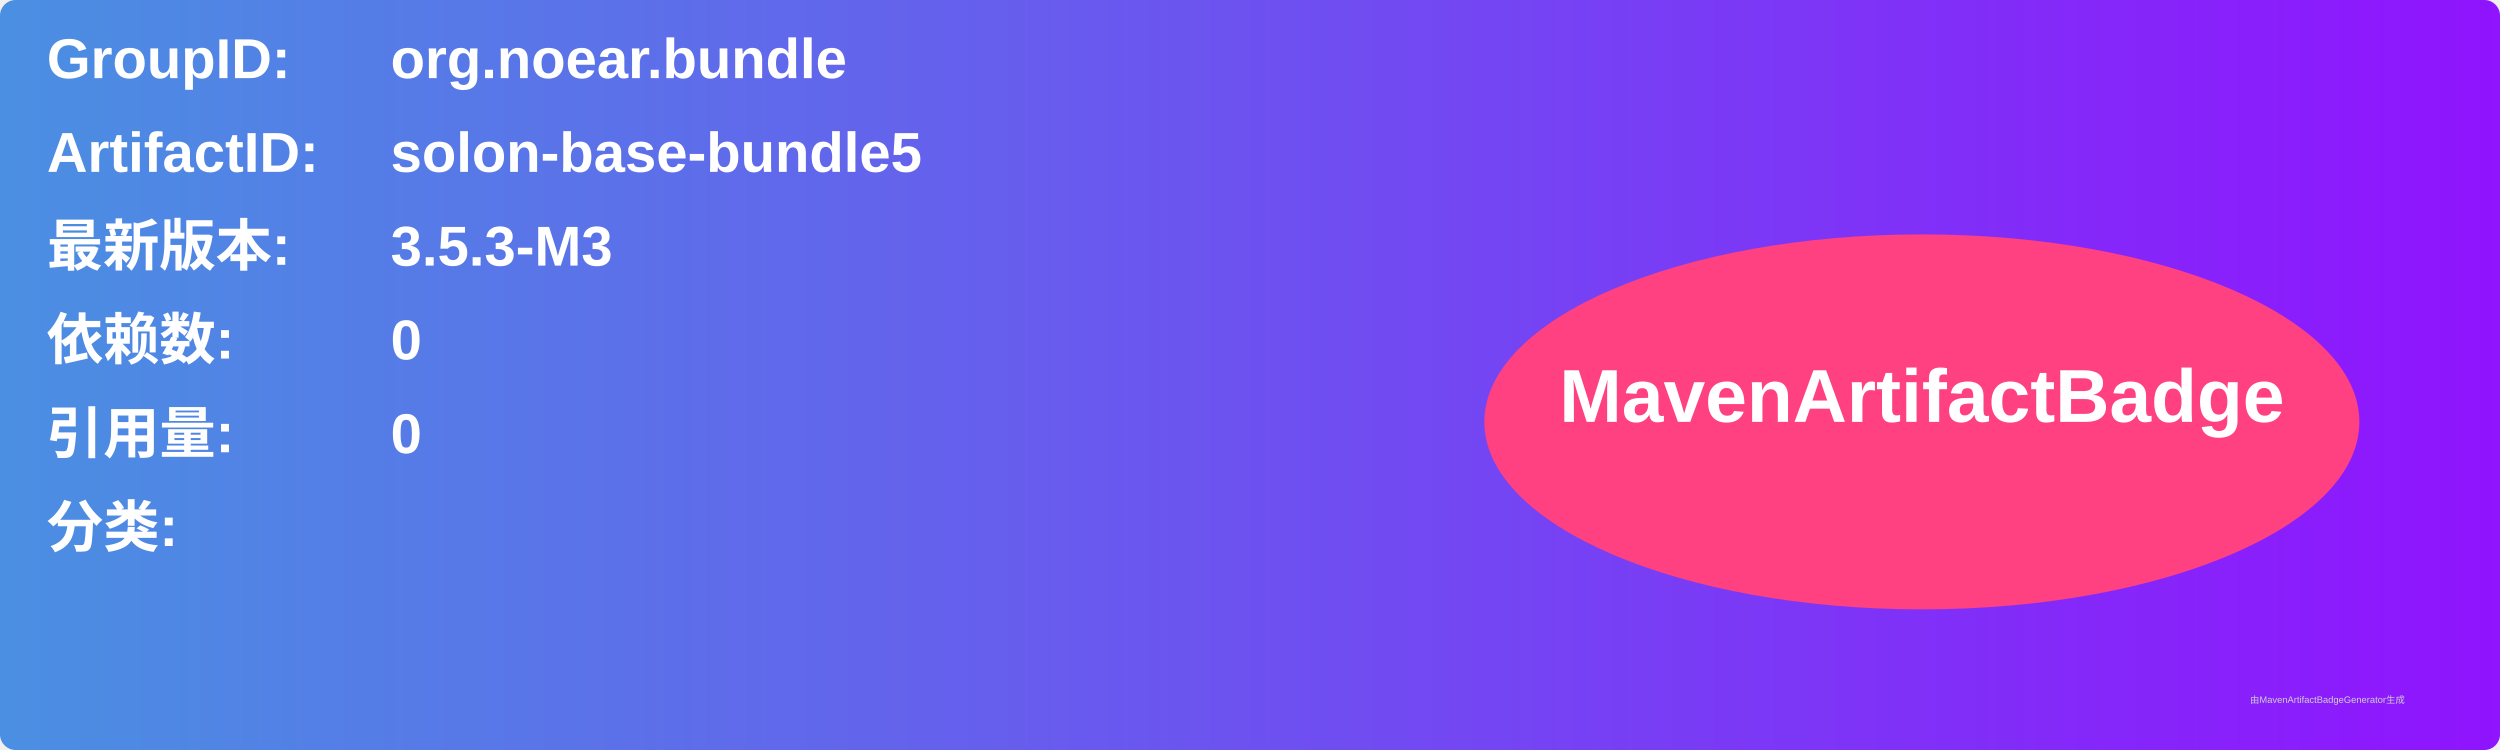
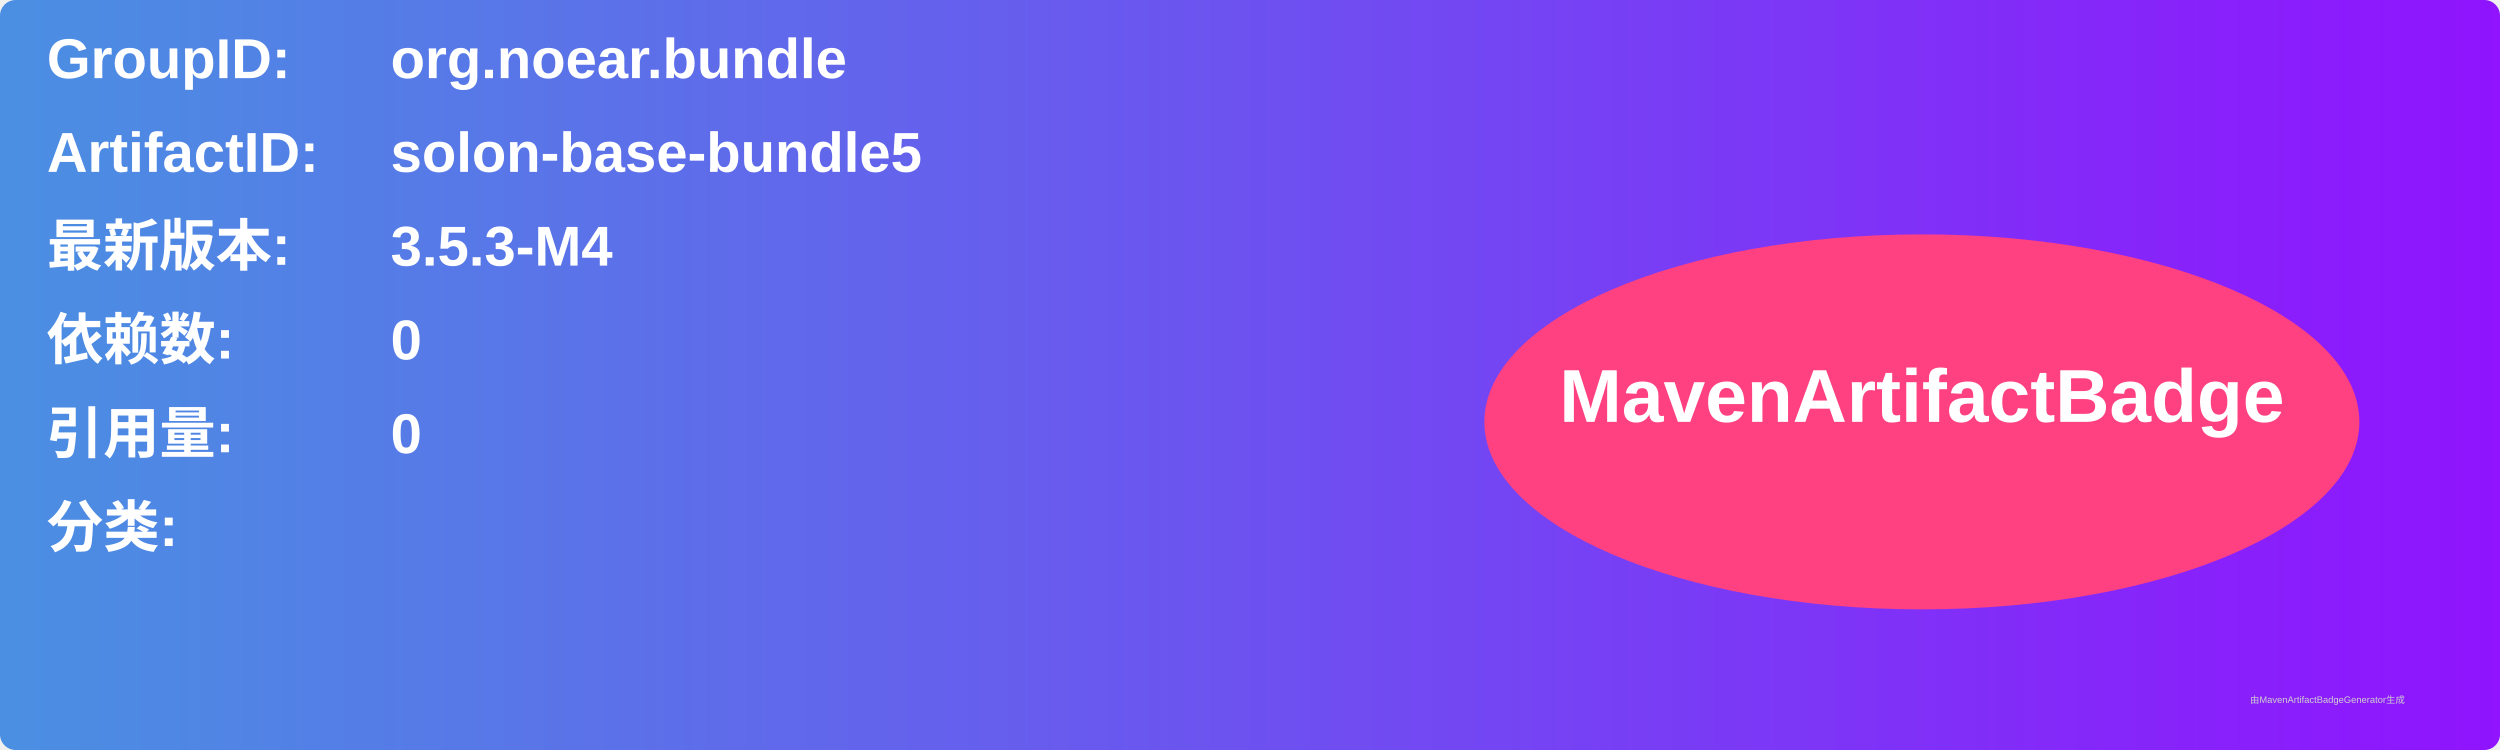
<svg xmlns="http://www.w3.org/2000/svg" width="800" height="240" viewBox="0 0 800 240">
  <linearGradient id="grad" x1="0%" y1="0%" x2="100%" y2="0%">
    <stop offset="0%" stop-color="#4a90e2" />
    <stop offset="100%" stop-color="#9013fe" />
  </linearGradient>
  <rect width="100%" height="100%" rx="5" ry="5" fill="url(#grad)" />
  <g transform="translate(15, 15)">
    <text x="0" y="10" font-family="Arial" font-size="18" fill="white" font-weight="bold" width="260">GroupID:</text>
    <text x="110" y="10" font-family="Arial" font-size="18" fill="white" font-weight="bold" width="460">org.noear.bundle</text>
    <text x="0" y="40" font-family="Arial" font-size="18" fill="white" font-weight="bold" width="260">ArtifactID:</text>
    <text x="110" y="40" font-family="Arial" font-size="18" fill="white" font-weight="bold" width="460">solon-base-bundle5</text>
    <text x="0" y="70" font-family="Arial" font-size="18" fill="white" font-weight="bold">最新版本:</text>
    <text x="110" y="70" font-family="Arial" font-size="18" fill="white" font-weight="bold">
-       <tspan font-weight="bold">3.5.3-M3</tspan>
+       <tspan font-weight="bold">3.5.3-M4</tspan>
    </text>
    <text x="0" y="100" font-family="Arial" font-size="18" fill="white" font-weight="bold">依赖数: </text>
    <text x="110" y="100" font-family="Arial" font-size="18" fill="white">
      <tspan font-weight="bold">0</tspan>
    </text>
    <text x="0" y="130" font-family="Arial" font-size="18" fill="white" font-weight="bold">引用量: </text>
    <text x="110" y="130" font-family="Arial" font-size="18" fill="white">
      <tspan font-weight="bold">0</tspan>
    </text>
    <text x="0" y="160" font-family="Arial" font-size="18" fill="white" font-weight="bold">分类:</text>
    <text x="10" y="190" font-family="Arial" font-size="10" fill="white">
      <tspan font-weight="bold" />
    </text>
    <ellipse cx="600" cy="120" rx="140" ry="60" fill="#ff4081" />
    <text x="600" y="120" text-anchor="middle" font-family="Arial" font-size="24" fill="white" font-weight="bold">MavenArtifactBadge</text>
  </g>
  <text x="720" y="225" font-family="Arial" font-size="3" fill="#d0d0d0">由MavenArtifactBadgeGenerator生成</text>
</svg>
